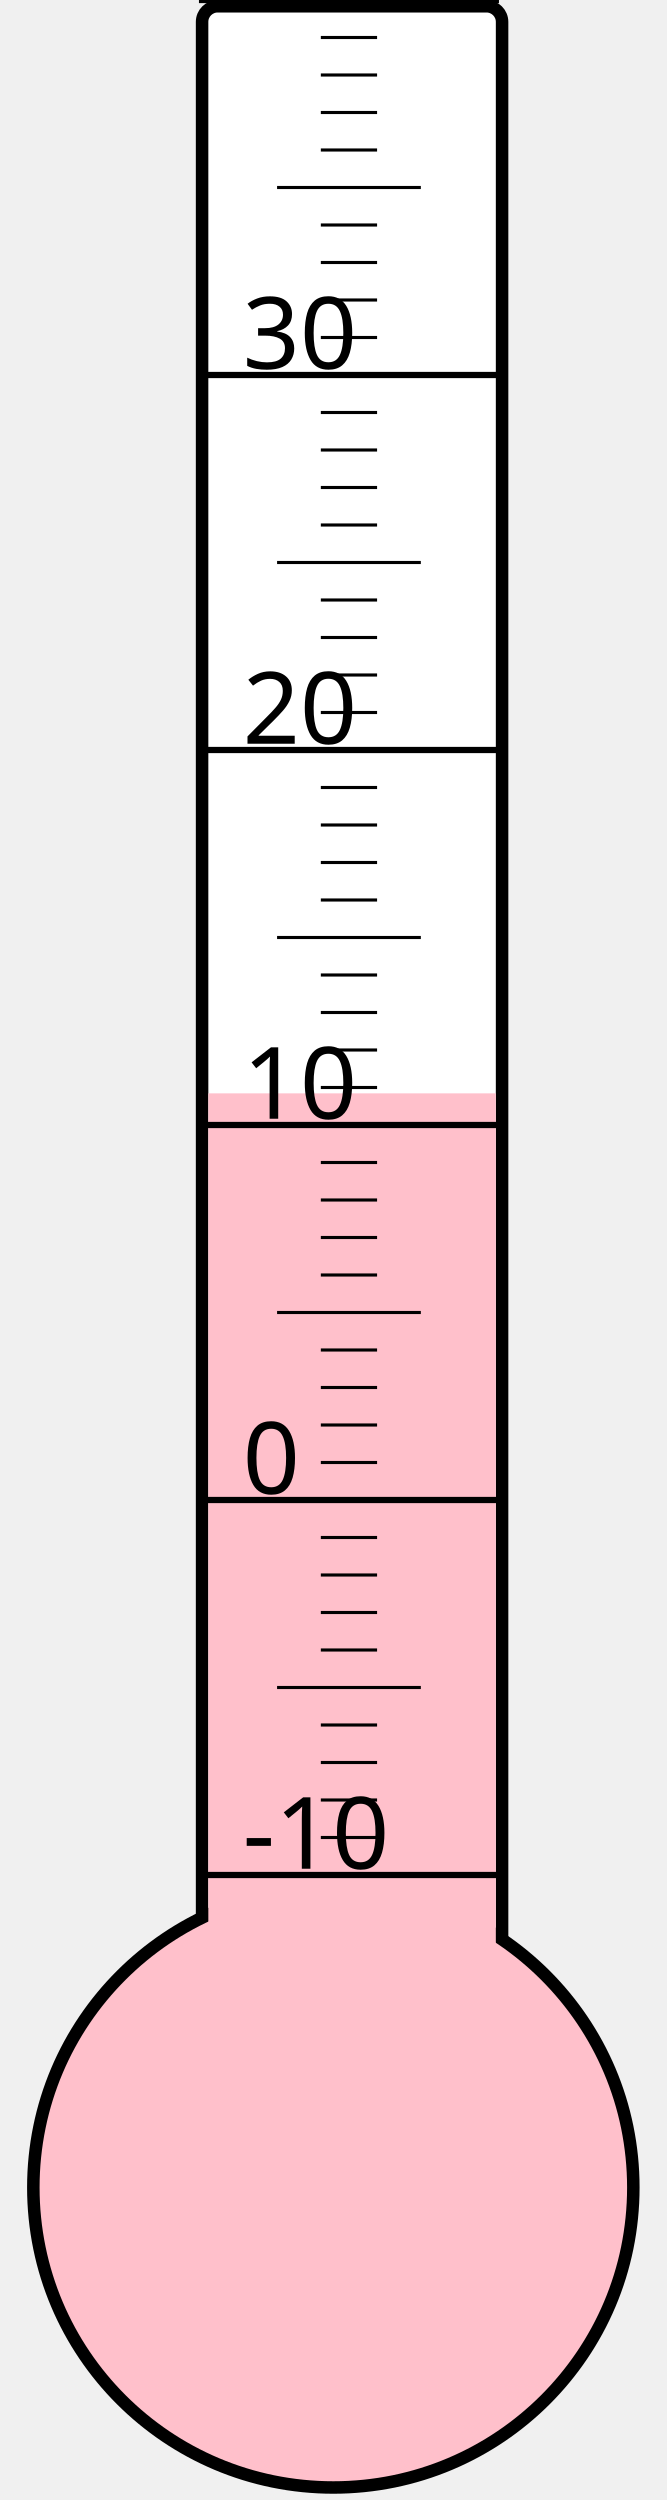
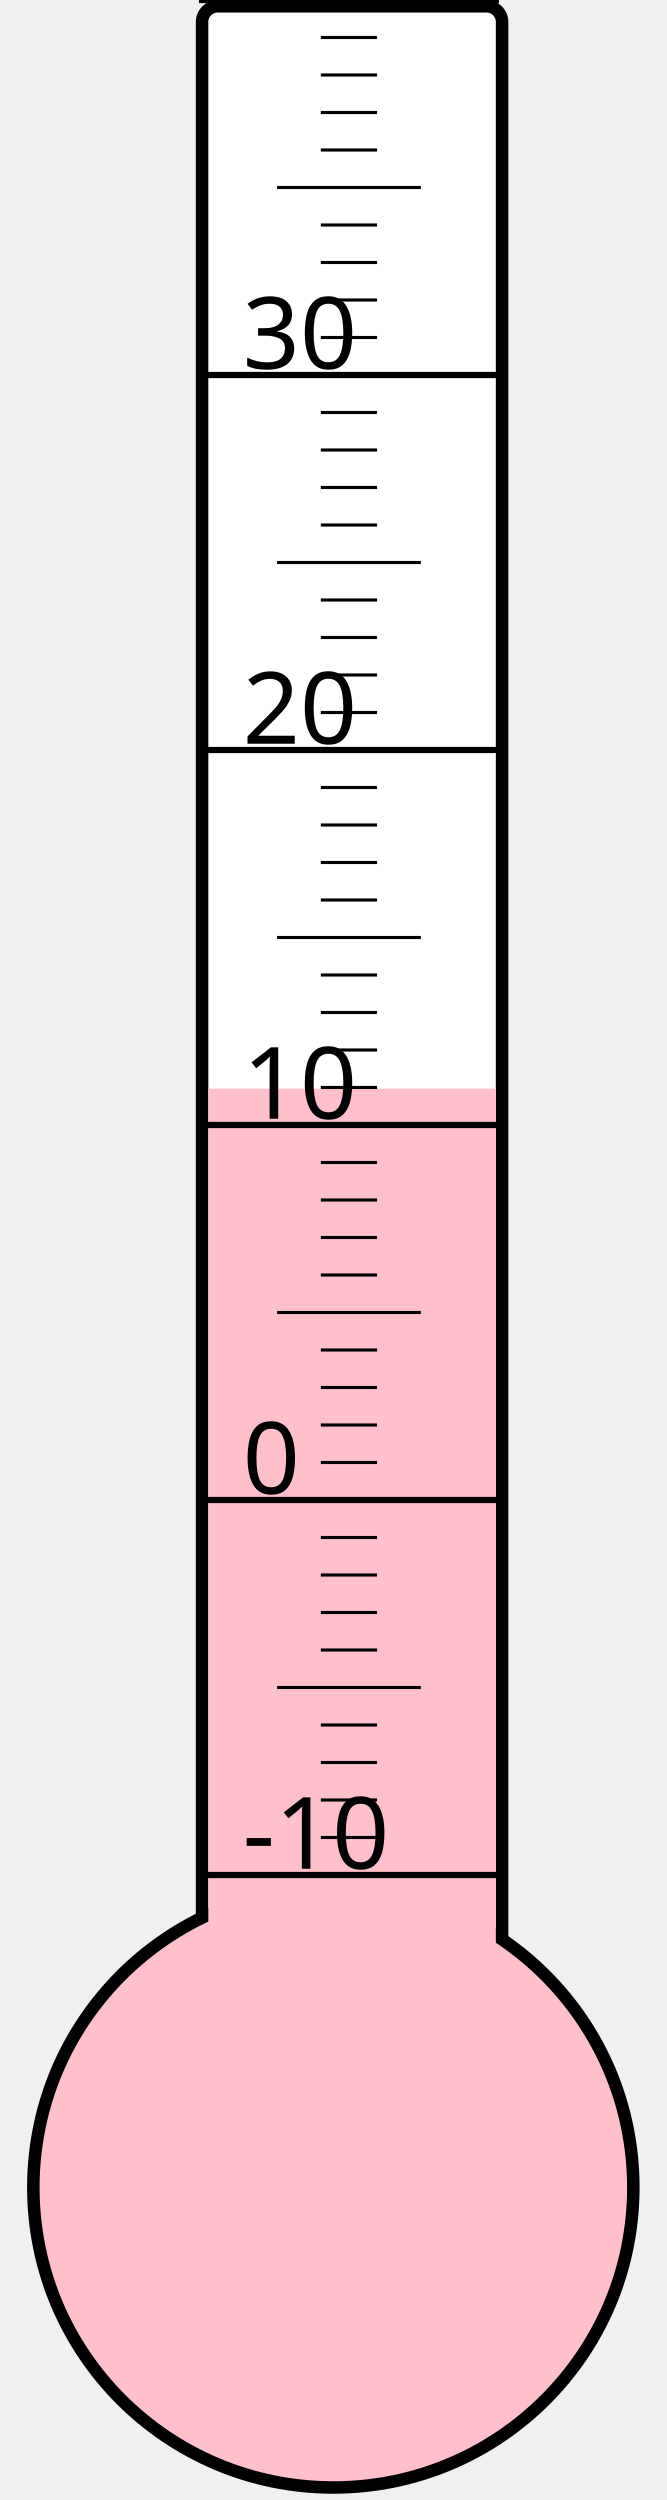
<svg xmlns="http://www.w3.org/2000/svg" width="40px" height="150px" viewBox="0 0 200 800">
  <rect width="200" height="800" x="0" y="0" style="fill: #ffffeb; fill-opacity: 0;" />
  <rect width="96" height="680" x="58" y="2" rx="5" ry="5" style="fill: white; fill-opacity: 1; stroke: black; stroke-width: 4;" />
  <circle cx="100" cy="700" r="96" style="fill: pink; stroke: black; stroke-width: 4;" />
-   <rect width="92" height="350.125" x="60" y="349.875" style="fill: pink; fill-opacity: 1; stroke-width: 0;" />
+   <rect width="92" height="351.625" x="60" y="348.375" style="fill: pink; fill-opacity: 1; stroke-width: 0;" />
  <text x="71" y="598" style="font-family: sans-serif; font-size: 24pt;">-10</text>
  <text x="71" y="478" style="font-family: sans-serif; font-size: 24pt;">0</text>
  <text x="71" y="358" style="font-family: sans-serif; font-size: 24pt;">10</text>
  <text x="71" y="238" style="font-family: sans-serif; font-size: 24pt;">20</text>
  <text x="71" y="118" style="font-family: sans-serif; font-size: 24pt;">30</text>
  <g style="stroke: black;">
    <line x1="57" y1="600" x2="153" y2="600" style="stroke-width: 2;" />
    <line x1="96" y1="588" x2="114" y2="588" style="stroke-width: 1;" />
    <line x1="96" y1="576" x2="114" y2="576" style="stroke-width: 1;" />
    <line x1="96" y1="564" x2="114" y2="564" style="stroke-width: 1;" />
    <line x1="96" y1="552" x2="114" y2="552" style="stroke-width: 1;" />
    <line x1="82" y1="540" x2="128" y2="540" style="stroke-width: 1;" />
    <line x1="96" y1="528" x2="114" y2="528" style="stroke-width: 1;" />
    <line x1="96" y1="516" x2="114" y2="516" style="stroke-width: 1;" />
    <line x1="96" y1="504" x2="114" y2="504" style="stroke-width: 1;" />
    <line x1="96" y1="492" x2="114" y2="492" style="stroke-width: 1;" />
    <line x1="57" y1="480" x2="153" y2="480" style="stroke-width: 2;" />
    <line x1="96" y1="468" x2="114" y2="468" style="stroke-width: 1;" />
    <line x1="96" y1="456" x2="114" y2="456" style="stroke-width: 1;" />
    <line x1="96" y1="444" x2="114" y2="444" style="stroke-width: 1;" />
    <line x1="96" y1="432" x2="114" y2="432" style="stroke-width: 1;" />
    <line x1="82" y1="420" x2="128" y2="420" style="stroke-width: 1;" />
    <line x1="96" y1="408" x2="114" y2="408" style="stroke-width: 1;" />
    <line x1="96" y1="396" x2="114" y2="396" style="stroke-width: 1;" />
    <line x1="96" y1="384" x2="114" y2="384" style="stroke-width: 1;" />
    <line x1="96" y1="372" x2="114" y2="372" style="stroke-width: 1;" />
    <line x1="57" y1="360" x2="153" y2="360" style="stroke-width: 2;" />
    <line x1="96" y1="348" x2="114" y2="348" style="stroke-width: 1;" />
    <line x1="96" y1="336" x2="114" y2="336" style="stroke-width: 1;" />
    <line x1="96" y1="324" x2="114" y2="324" style="stroke-width: 1;" />
    <line x1="96" y1="312" x2="114" y2="312" style="stroke-width: 1;" />
    <line x1="82" y1="300" x2="128" y2="300" style="stroke-width: 1;" />
    <line x1="96" y1="288" x2="114" y2="288" style="stroke-width: 1;" />
    <line x1="96" y1="276" x2="114" y2="276" style="stroke-width: 1;" />
    <line x1="96" y1="264" x2="114" y2="264" style="stroke-width: 1;" />
    <line x1="96" y1="252" x2="114" y2="252" style="stroke-width: 1;" />
    <line x1="57" y1="240" x2="153" y2="240" style="stroke-width: 2;" />
    <line x1="96" y1="228" x2="114" y2="228" style="stroke-width: 1;" />
    <line x1="96" y1="216" x2="114" y2="216" style="stroke-width: 1;" />
    <line x1="96" y1="204" x2="114" y2="204" style="stroke-width: 1;" />
    <line x1="96" y1="192" x2="114" y2="192" style="stroke-width: 1;" />
    <line x1="82" y1="180" x2="128" y2="180" style="stroke-width: 1;" />
    <line x1="96" y1="168" x2="114" y2="168" style="stroke-width: 1;" />
    <line x1="96" y1="156" x2="114" y2="156" style="stroke-width: 1;" />
    <line x1="96" y1="144" x2="114" y2="144" style="stroke-width: 1;" />
    <line x1="96" y1="132" x2="114" y2="132" style="stroke-width: 1;" />
    <line x1="57" y1="120" x2="153" y2="120" style="stroke-width: 2;" />
    <line x1="96" y1="108" x2="114" y2="108" style="stroke-width: 1;" />
    <line x1="96" y1="96" x2="114" y2="96" style="stroke-width: 1;" />
    <line x1="96" y1="84" x2="114" y2="84" style="stroke-width: 1;" />
    <line x1="96" y1="72" x2="114" y2="72" style="stroke-width: 1;" />
    <line x1="82" y1="60" x2="128" y2="60" style="stroke-width: 1;" />
    <line x1="96" y1="48" x2="114" y2="48" style="stroke-width: 1;" />
    <line x1="96" y1="36" x2="114" y2="36" style="stroke-width: 1;" />
    <line x1="96" y1="24" x2="114" y2="24" style="stroke-width: 1;" />
    <line x1="96" y1="12" x2="114" y2="12" style="stroke-width: 1;" />
    <line x1="57" y1="0" x2="153" y2="0" style="stroke-width: 2;" />
  </g>
</svg>
